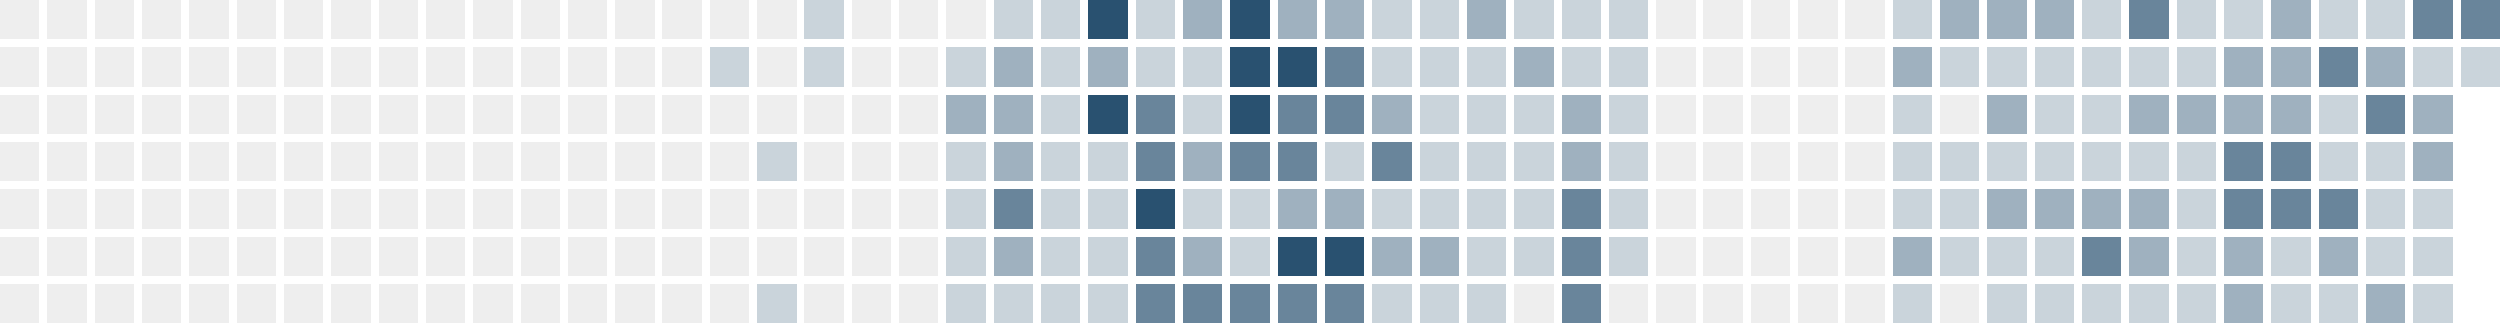
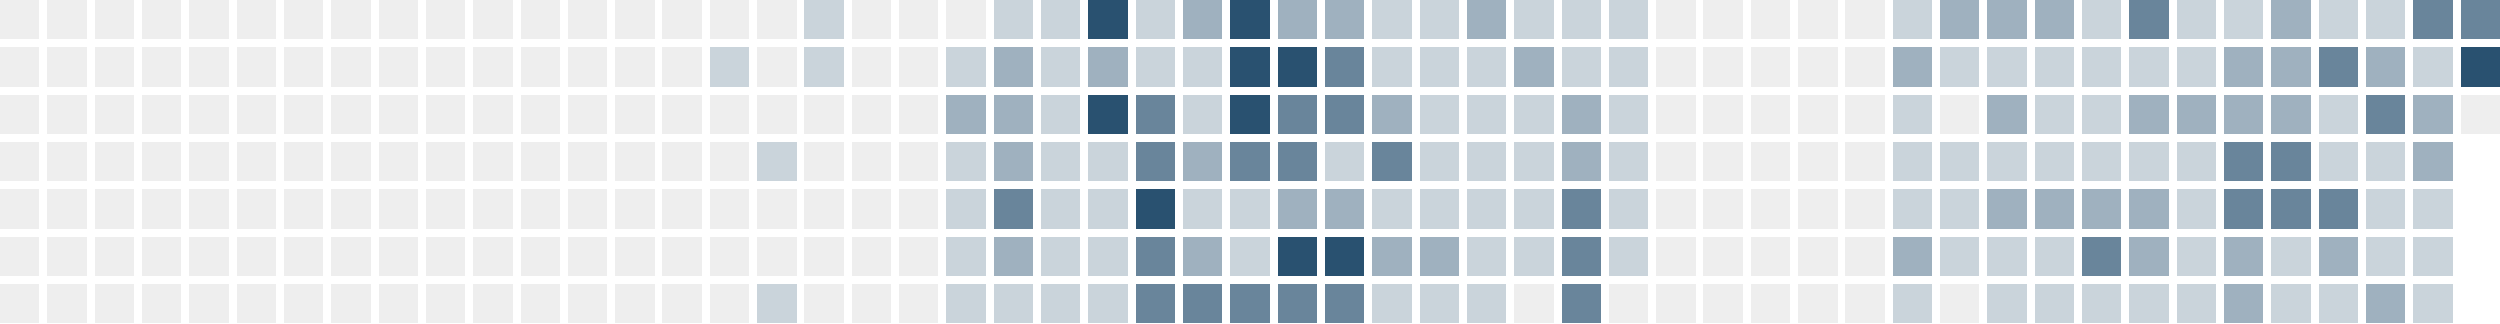
<svg xmlns="http://www.w3.org/2000/svg" version="1.1" width="634.0" height="82.0" viewBox="27.0 20.0 634.0 82.0">
  <rect style="fill:#eeeeee;shape-rendering:crispedges" data-score="0" data-date="2025-06-29" x="27" y="20" width="10" height="10" />
  <rect style="fill:#eeeeee;shape-rendering:crispedges" data-score="0" data-date="2025-07-06" x="39" y="20" width="10" height="10" />
  <rect style="fill:#eeeeee;shape-rendering:crispedges" data-score="0" data-date="2025-07-13" x="51" y="20" width="10" height="10" />
  <rect style="fill:#eeeeee;shape-rendering:crispedges" data-score="0" data-date="2025-07-20" x="63" y="20" width="10" height="10" />
  <rect style="fill:#eeeeee;shape-rendering:crispedges" data-score="0" data-date="2025-07-27" x="75" y="20" width="10" height="10" />
  <rect style="fill:#eeeeee;shape-rendering:crispedges" data-score="0" data-date="2025-08-03" x="87" y="20" width="10" height="10" />
  <rect style="fill:#eeeeee;shape-rendering:crispedges" data-score="0" data-date="2025-08-10" x="99" y="20" width="10" height="10" />
  <rect style="fill:#eeeeee;shape-rendering:crispedges" data-score="0" data-date="2025-08-17" x="111" y="20" width="10" height="10" />
  <rect style="fill:#eeeeee;shape-rendering:crispedges" data-score="0" data-date="2025-08-24" x="123" y="20" width="10" height="10" />
  <rect style="fill:#eeeeee;shape-rendering:crispedges" data-score="0" data-date="2025-08-31" x="135" y="20" width="10" height="10" />
  <rect style="fill:#eeeeee;shape-rendering:crispedges" data-score="0" data-date="2025-09-07" x="147" y="20" width="10" height="10" />
  <rect style="fill:#eeeeee;shape-rendering:crispedges" data-score="0" data-date="2025-09-14" x="159" y="20" width="10" height="10" />
  <rect style="fill:#eeeeee;shape-rendering:crispedges" data-score="0" data-date="2025-09-21" x="171" y="20" width="10" height="10" />
  <rect style="fill:#eeeeee;shape-rendering:crispedges" data-score="0" data-date="2025-09-28" x="183" y="20" width="10" height="10" />
  <rect style="fill:#eeeeee;shape-rendering:crispedges" data-score="0" data-date="2025-10-05" x="195" y="20" width="10" height="10" />
  <rect style="fill:#eeeeee;shape-rendering:crispedges" data-score="0" data-date="2025-10-12" x="207" y="20" width="10" height="10" />
  <rect style="fill:#eeeeee;shape-rendering:crispedges" data-score="0" data-date="2025-10-19" x="219" y="20" width="10" height="10" />
  <rect style="fill:#cad4db;shape-rendering:crispedges" data-score="1" data-date="2025-10-26" x="231" y="20" width="10" height="10" />
  <rect style="fill:#eeeeee;shape-rendering:crispedges" data-score="0" data-date="2025-11-02" x="243" y="20" width="10" height="10" />
  <rect style="fill:#eeeeee;shape-rendering:crispedges" data-score="0" data-date="2025-11-09" x="255" y="20" width="10" height="10" />
  <rect style="fill:#eeeeee;shape-rendering:crispedges" data-score="0" data-date="2025-11-16" x="267" y="20" width="10" height="10" />
  <rect style="fill:#cad4db;shape-rendering:crispedges" data-score="1" data-date="2025-11-23" x="279" y="20" width="10" height="10" />
  <rect style="fill:#cad4db;shape-rendering:crispedges" data-score="1" data-date="2025-11-30" x="291" y="20" width="10" height="10" />
  <rect style="fill:#295170;shape-rendering:crispedges" data-score="4" data-date="2025-12-07" x="303" y="20" width="10" height="10" />
  <rect style="fill:#cad4db;shape-rendering:crispedges" data-score="1" data-date="2025-12-14" x="315" y="20" width="10" height="10" />
  <rect style="fill:#9fb1bf;shape-rendering:crispedges" data-score="2" data-date="2025-12-21" x="327" y="20" width="10" height="10" />
  <rect style="fill:#295170;shape-rendering:crispedges" data-score="4" data-date="2025-12-28" x="339" y="20" width="10" height="10" />
  <rect style="fill:#9fb1bf;shape-rendering:crispedges" data-score="2" data-date="2026-01-04" x="351" y="20" width="10" height="10" />
  <rect style="fill:#9fb1bf;shape-rendering:crispedges" data-score="2" data-date="2026-01-11" x="363" y="20" width="10" height="10" />
  <rect style="fill:#cad4db;shape-rendering:crispedges" data-score="1" data-date="2026-01-18" x="375" y="20" width="10" height="10" />
  <rect style="fill:#cad4db;shape-rendering:crispedges" data-score="1" data-date="2026-01-25" x="387" y="20" width="10" height="10" />
  <rect style="fill:#9fb1bf;shape-rendering:crispedges" data-score="2" data-date="2026-02-01" x="399" y="20" width="10" height="10" />
  <rect style="fill:#cad4db;shape-rendering:crispedges" data-score="1" data-date="2026-02-08" x="411" y="20" width="10" height="10" />
  <rect style="fill:#cad4db;shape-rendering:crispedges" data-score="1" data-date="2026-02-15" x="423" y="20" width="10" height="10" />
  <rect style="fill:#cad4db;shape-rendering:crispedges" data-score="1" data-date="2026-02-22" x="435" y="20" width="10" height="10" />
  <rect style="fill:#eeeeee;shape-rendering:crispedges" data-score="0" data-date="2026-03-01" x="447" y="20" width="10" height="10" />
  <rect style="fill:#eeeeee;shape-rendering:crispedges" data-score="0" data-date="2026-03-08" x="459" y="20" width="10" height="10" />
  <rect style="fill:#eeeeee;shape-rendering:crispedges" data-score="0" data-date="2026-03-15" x="471" y="20" width="10" height="10" />
  <rect style="fill:#eeeeee;shape-rendering:crispedges" data-score="0" data-date="2026-03-22" x="483" y="20" width="10" height="10" />
  <rect style="fill:#eeeeee;shape-rendering:crispedges" data-score="0" data-date="2026-03-29" x="495" y="20" width="10" height="10" />
  <rect style="fill:#cad4db;shape-rendering:crispedges" data-score="1" data-date="2026-04-05" x="507" y="20" width="10" height="10" />
  <rect style="fill:#9fb1bf;shape-rendering:crispedges" data-score="2" data-date="2026-04-12" x="519" y="20" width="10" height="10" />
  <rect style="fill:#9fb1bf;shape-rendering:crispedges" data-score="2" data-date="2026-04-19" x="531" y="20" width="10" height="10" />
  <rect style="fill:#9fb1bf;shape-rendering:crispedges" data-score="2" data-date="2026-04-26" x="543" y="20" width="10" height="10" />
  <rect style="fill:#cad4db;shape-rendering:crispedges" data-score="1" data-date="2026-05-03" x="555" y="20" width="10" height="10" />
  <rect style="fill:#69859b;shape-rendering:crispedges" data-score="3" data-date="2026-05-10" x="567" y="20" width="10" height="10" />
  <rect style="fill:#cad4db;shape-rendering:crispedges" data-score="1" data-date="2026-05-17" x="579" y="20" width="10" height="10" />
  <rect style="fill:#cad4db;shape-rendering:crispedges" data-score="1" data-date="2026-05-24" x="591" y="20" width="10" height="10" />
  <rect style="fill:#9fb1bf;shape-rendering:crispedges" data-score="2" data-date="2026-05-31" x="603" y="20" width="10" height="10" />
  <rect style="fill:#cad4db;shape-rendering:crispedges" data-score="1" data-date="2026-06-07" x="615" y="20" width="10" height="10" />
  <rect style="fill:#cad4db;shape-rendering:crispedges" data-score="1" data-date="2026-06-14" x="627" y="20" width="10" height="10" />
  <rect style="fill:#69859b;shape-rendering:crispedges" data-score="3" data-date="2026-06-21" x="639" y="20" width="10" height="10" />
  <rect style="fill:#69859b;shape-rendering:crispedges" data-score="3" data-date="2026-06-28" x="651" y="20" width="10" height="10" />
  <rect style="fill:#eeeeee;shape-rendering:crispedges" data-score="0" data-date="2025-06-30" x="27" y="32" width="10" height="10" />
  <rect style="fill:#eeeeee;shape-rendering:crispedges" data-score="0" data-date="2025-07-07" x="39" y="32" width="10" height="10" />
  <rect style="fill:#eeeeee;shape-rendering:crispedges" data-score="0" data-date="2025-07-14" x="51" y="32" width="10" height="10" />
  <rect style="fill:#eeeeee;shape-rendering:crispedges" data-score="0" data-date="2025-07-21" x="63" y="32" width="10" height="10" />
  <rect style="fill:#eeeeee;shape-rendering:crispedges" data-score="0" data-date="2025-07-28" x="75" y="32" width="10" height="10" />
  <rect style="fill:#eeeeee;shape-rendering:crispedges" data-score="0" data-date="2025-08-04" x="87" y="32" width="10" height="10" />
  <rect style="fill:#eeeeee;shape-rendering:crispedges" data-score="0" data-date="2025-08-11" x="99" y="32" width="10" height="10" />
  <rect style="fill:#eeeeee;shape-rendering:crispedges" data-score="0" data-date="2025-08-18" x="111" y="32" width="10" height="10" />
  <rect style="fill:#eeeeee;shape-rendering:crispedges" data-score="0" data-date="2025-08-25" x="123" y="32" width="10" height="10" />
  <rect style="fill:#eeeeee;shape-rendering:crispedges" data-score="0" data-date="2025-09-01" x="135" y="32" width="10" height="10" />
  <rect style="fill:#eeeeee;shape-rendering:crispedges" data-score="0" data-date="2025-09-08" x="147" y="32" width="10" height="10" />
  <rect style="fill:#eeeeee;shape-rendering:crispedges" data-score="0" data-date="2025-09-15" x="159" y="32" width="10" height="10" />
  <rect style="fill:#eeeeee;shape-rendering:crispedges" data-score="0" data-date="2025-09-22" x="171" y="32" width="10" height="10" />
  <rect style="fill:#eeeeee;shape-rendering:crispedges" data-score="0" data-date="2025-09-29" x="183" y="32" width="10" height="10" />
  <rect style="fill:#eeeeee;shape-rendering:crispedges" data-score="0" data-date="2025-10-06" x="195" y="32" width="10" height="10" />
  <rect style="fill:#cad4db;shape-rendering:crispedges" data-score="1" data-date="2025-10-13" x="207" y="32" width="10" height="10" />
  <rect style="fill:#eeeeee;shape-rendering:crispedges" data-score="0" data-date="2025-10-20" x="219" y="32" width="10" height="10" />
  <rect style="fill:#cad4db;shape-rendering:crispedges" data-score="1" data-date="2025-10-27" x="231" y="32" width="10" height="10" />
  <rect style="fill:#eeeeee;shape-rendering:crispedges" data-score="0" data-date="2025-11-03" x="243" y="32" width="10" height="10" />
  <rect style="fill:#eeeeee;shape-rendering:crispedges" data-score="0" data-date="2025-11-10" x="255" y="32" width="10" height="10" />
  <rect style="fill:#cad4db;shape-rendering:crispedges" data-score="1" data-date="2025-11-17" x="267" y="32" width="10" height="10" />
  <rect style="fill:#9fb1bf;shape-rendering:crispedges" data-score="2" data-date="2025-11-24" x="279" y="32" width="10" height="10" />
  <rect style="fill:#cad4db;shape-rendering:crispedges" data-score="1" data-date="2025-12-01" x="291" y="32" width="10" height="10" />
  <rect style="fill:#9fb1bf;shape-rendering:crispedges" data-score="2" data-date="2025-12-08" x="303" y="32" width="10" height="10" />
  <rect style="fill:#cad4db;shape-rendering:crispedges" data-score="1" data-date="2025-12-15" x="315" y="32" width="10" height="10" />
  <rect style="fill:#cad4db;shape-rendering:crispedges" data-score="1" data-date="2025-12-22" x="327" y="32" width="10" height="10" />
  <rect style="fill:#295170;shape-rendering:crispedges" data-score="4" data-date="2025-12-29" x="339" y="32" width="10" height="10" />
  <rect style="fill:#295170;shape-rendering:crispedges" data-score="4" data-date="2026-01-05" x="351" y="32" width="10" height="10" />
  <rect style="fill:#69859b;shape-rendering:crispedges" data-score="3" data-date="2026-01-12" x="363" y="32" width="10" height="10" />
  <rect style="fill:#cad4db;shape-rendering:crispedges" data-score="1" data-date="2026-01-19" x="375" y="32" width="10" height="10" />
  <rect style="fill:#cad4db;shape-rendering:crispedges" data-score="1" data-date="2026-01-26" x="387" y="32" width="10" height="10" />
  <rect style="fill:#cad4db;shape-rendering:crispedges" data-score="1" data-date="2026-02-02" x="399" y="32" width="10" height="10" />
  <rect style="fill:#9fb1bf;shape-rendering:crispedges" data-score="2" data-date="2026-02-09" x="411" y="32" width="10" height="10" />
  <rect style="fill:#cad4db;shape-rendering:crispedges" data-score="1" data-date="2026-02-16" x="423" y="32" width="10" height="10" />
  <rect style="fill:#cad4db;shape-rendering:crispedges" data-score="1" data-date="2026-02-23" x="435" y="32" width="10" height="10" />
  <rect style="fill:#eeeeee;shape-rendering:crispedges" data-score="0" data-date="2026-03-02" x="447" y="32" width="10" height="10" />
  <rect style="fill:#eeeeee;shape-rendering:crispedges" data-score="0" data-date="2026-03-09" x="459" y="32" width="10" height="10" />
  <rect style="fill:#eeeeee;shape-rendering:crispedges" data-score="0" data-date="2026-03-16" x="471" y="32" width="10" height="10" />
  <rect style="fill:#eeeeee;shape-rendering:crispedges" data-score="0" data-date="2026-03-23" x="483" y="32" width="10" height="10" />
  <rect style="fill:#eeeeee;shape-rendering:crispedges" data-score="0" data-date="2026-03-30" x="495" y="32" width="10" height="10" />
  <rect style="fill:#9fb1bf;shape-rendering:crispedges" data-score="2" data-date="2026-04-06" x="507" y="32" width="10" height="10" />
  <rect style="fill:#cad4db;shape-rendering:crispedges" data-score="1" data-date="2026-04-13" x="519" y="32" width="10" height="10" />
  <rect style="fill:#cad4db;shape-rendering:crispedges" data-score="1" data-date="2026-04-20" x="531" y="32" width="10" height="10" />
  <rect style="fill:#cad4db;shape-rendering:crispedges" data-score="1" data-date="2026-04-27" x="543" y="32" width="10" height="10" />
  <rect style="fill:#cad4db;shape-rendering:crispedges" data-score="1" data-date="2026-05-04" x="555" y="32" width="10" height="10" />
  <rect style="fill:#cad4db;shape-rendering:crispedges" data-score="1" data-date="2026-05-11" x="567" y="32" width="10" height="10" />
  <rect style="fill:#cad4db;shape-rendering:crispedges" data-score="1" data-date="2026-05-18" x="579" y="32" width="10" height="10" />
  <rect style="fill:#9fb1bf;shape-rendering:crispedges" data-score="2" data-date="2026-05-25" x="591" y="32" width="10" height="10" />
  <rect style="fill:#9fb1bf;shape-rendering:crispedges" data-score="2" data-date="2026-06-01" x="603" y="32" width="10" height="10" />
  <rect style="fill:#69859b;shape-rendering:crispedges" data-score="3" data-date="2026-06-08" x="615" y="32" width="10" height="10" />
  <rect style="fill:#9fb1bf;shape-rendering:crispedges" data-score="2" data-date="2026-06-15" x="627" y="32" width="10" height="10" />
  <rect style="fill:#cad4db;shape-rendering:crispedges" data-score="1" data-date="2026-06-22" x="639" y="32" width="10" height="10" />
-   <rect style="fill:#cad4db;shape-rendering:crispedges" data-score="1" data-date="2026-06-29" x="651" y="32" width="10" height="10" />
+   <rect style="fill:#295170;shape-rendering:crispedges" data-score="4" data-date="2026-06-29" x="651" y="32" width="10" height="10" />
  <rect style="fill:#eeeeee;shape-rendering:crispedges" data-score="0" data-date="2025-07-01" x="27" y="44" width="10" height="10" />
  <rect style="fill:#eeeeee;shape-rendering:crispedges" data-score="0" data-date="2025-07-08" x="39" y="44" width="10" height="10" />
  <rect style="fill:#eeeeee;shape-rendering:crispedges" data-score="0" data-date="2025-07-15" x="51" y="44" width="10" height="10" />
  <rect style="fill:#eeeeee;shape-rendering:crispedges" data-score="0" data-date="2025-07-22" x="63" y="44" width="10" height="10" />
  <rect style="fill:#eeeeee;shape-rendering:crispedges" data-score="0" data-date="2025-07-29" x="75" y="44" width="10" height="10" />
  <rect style="fill:#eeeeee;shape-rendering:crispedges" data-score="0" data-date="2025-08-05" x="87" y="44" width="10" height="10" />
  <rect style="fill:#eeeeee;shape-rendering:crispedges" data-score="0" data-date="2025-08-12" x="99" y="44" width="10" height="10" />
  <rect style="fill:#eeeeee;shape-rendering:crispedges" data-score="0" data-date="2025-08-19" x="111" y="44" width="10" height="10" />
  <rect style="fill:#eeeeee;shape-rendering:crispedges" data-score="0" data-date="2025-08-26" x="123" y="44" width="10" height="10" />
  <rect style="fill:#eeeeee;shape-rendering:crispedges" data-score="0" data-date="2025-09-02" x="135" y="44" width="10" height="10" />
  <rect style="fill:#eeeeee;shape-rendering:crispedges" data-score="0" data-date="2025-09-09" x="147" y="44" width="10" height="10" />
  <rect style="fill:#eeeeee;shape-rendering:crispedges" data-score="0" data-date="2025-09-16" x="159" y="44" width="10" height="10" />
  <rect style="fill:#eeeeee;shape-rendering:crispedges" data-score="0" data-date="2025-09-23" x="171" y="44" width="10" height="10" />
  <rect style="fill:#eeeeee;shape-rendering:crispedges" data-score="0" data-date="2025-09-30" x="183" y="44" width="10" height="10" />
  <rect style="fill:#eeeeee;shape-rendering:crispedges" data-score="0" data-date="2025-10-07" x="195" y="44" width="10" height="10" />
  <rect style="fill:#eeeeee;shape-rendering:crispedges" data-score="0" data-date="2025-10-14" x="207" y="44" width="10" height="10" />
  <rect style="fill:#eeeeee;shape-rendering:crispedges" data-score="0" data-date="2025-10-21" x="219" y="44" width="10" height="10" />
  <rect style="fill:#eeeeee;shape-rendering:crispedges" data-score="0" data-date="2025-10-28" x="231" y="44" width="10" height="10" />
  <rect style="fill:#eeeeee;shape-rendering:crispedges" data-score="0" data-date="2025-11-04" x="243" y="44" width="10" height="10" />
  <rect style="fill:#eeeeee;shape-rendering:crispedges" data-score="0" data-date="2025-11-11" x="255" y="44" width="10" height="10" />
  <rect style="fill:#9fb1bf;shape-rendering:crispedges" data-score="2" data-date="2025-11-18" x="267" y="44" width="10" height="10" />
  <rect style="fill:#9fb1bf;shape-rendering:crispedges" data-score="2" data-date="2025-11-25" x="279" y="44" width="10" height="10" />
  <rect style="fill:#cad4db;shape-rendering:crispedges" data-score="1" data-date="2025-12-02" x="291" y="44" width="10" height="10" />
  <rect style="fill:#295170;shape-rendering:crispedges" data-score="4" data-date="2025-12-09" x="303" y="44" width="10" height="10" />
  <rect style="fill:#69859b;shape-rendering:crispedges" data-score="3" data-date="2025-12-16" x="315" y="44" width="10" height="10" />
  <rect style="fill:#cad4db;shape-rendering:crispedges" data-score="1" data-date="2025-12-23" x="327" y="44" width="10" height="10" />
  <rect style="fill:#295170;shape-rendering:crispedges" data-score="4" data-date="2025-12-30" x="339" y="44" width="10" height="10" />
  <rect style="fill:#69859b;shape-rendering:crispedges" data-score="3" data-date="2026-01-06" x="351" y="44" width="10" height="10" />
  <rect style="fill:#69859b;shape-rendering:crispedges" data-score="3" data-date="2026-01-13" x="363" y="44" width="10" height="10" />
  <rect style="fill:#9fb1bf;shape-rendering:crispedges" data-score="2" data-date="2026-01-20" x="375" y="44" width="10" height="10" />
  <rect style="fill:#cad4db;shape-rendering:crispedges" data-score="1" data-date="2026-01-27" x="387" y="44" width="10" height="10" />
  <rect style="fill:#cad4db;shape-rendering:crispedges" data-score="1" data-date="2026-02-03" x="399" y="44" width="10" height="10" />
  <rect style="fill:#cad4db;shape-rendering:crispedges" data-score="1" data-date="2026-02-10" x="411" y="44" width="10" height="10" />
  <rect style="fill:#9fb1bf;shape-rendering:crispedges" data-score="2" data-date="2026-02-17" x="423" y="44" width="10" height="10" />
  <rect style="fill:#cad4db;shape-rendering:crispedges" data-score="1" data-date="2026-02-24" x="435" y="44" width="10" height="10" />
  <rect style="fill:#eeeeee;shape-rendering:crispedges" data-score="0" data-date="2026-03-03" x="447" y="44" width="10" height="10" />
  <rect style="fill:#eeeeee;shape-rendering:crispedges" data-score="0" data-date="2026-03-10" x="459" y="44" width="10" height="10" />
  <rect style="fill:#eeeeee;shape-rendering:crispedges" data-score="0" data-date="2026-03-17" x="471" y="44" width="10" height="10" />
  <rect style="fill:#eeeeee;shape-rendering:crispedges" data-score="0" data-date="2026-03-24" x="483" y="44" width="10" height="10" />
  <rect style="fill:#eeeeee;shape-rendering:crispedges" data-score="0" data-date="2026-03-31" x="495" y="44" width="10" height="10" />
  <rect style="fill:#cad4db;shape-rendering:crispedges" data-score="1" data-date="2026-04-07" x="507" y="44" width="10" height="10" />
  <rect style="fill:#eeeeee;shape-rendering:crispedges" data-score="0" data-date="2026-04-14" x="519" y="44" width="10" height="10" />
  <rect style="fill:#9fb1bf;shape-rendering:crispedges" data-score="2" data-date="2026-04-21" x="531" y="44" width="10" height="10" />
  <rect style="fill:#cad4db;shape-rendering:crispedges" data-score="1" data-date="2026-04-28" x="543" y="44" width="10" height="10" />
  <rect style="fill:#cad4db;shape-rendering:crispedges" data-score="1" data-date="2026-05-05" x="555" y="44" width="10" height="10" />
  <rect style="fill:#9fb1bf;shape-rendering:crispedges" data-score="2" data-date="2026-05-12" x="567" y="44" width="10" height="10" />
  <rect style="fill:#9fb1bf;shape-rendering:crispedges" data-score="2" data-date="2026-05-19" x="579" y="44" width="10" height="10" />
  <rect style="fill:#9fb1bf;shape-rendering:crispedges" data-score="2" data-date="2026-05-26" x="591" y="44" width="10" height="10" />
  <rect style="fill:#9fb1bf;shape-rendering:crispedges" data-score="2" data-date="2026-06-02" x="603" y="44" width="10" height="10" />
  <rect style="fill:#cad4db;shape-rendering:crispedges" data-score="1" data-date="2026-06-09" x="615" y="44" width="10" height="10" />
  <rect style="fill:#69859b;shape-rendering:crispedges" data-score="3" data-date="2026-06-16" x="627" y="44" width="10" height="10" />
  <rect style="fill:#9fb1bf;shape-rendering:crispedges" data-score="2" data-date="2026-06-23" x="639" y="44" width="10" height="10" />
+   <rect style="fill:#eeeeee;shape-rendering:crispedges" data-score="0" data-date="2026-06-30" x="651" y="44" width="10" height="10" />
  <rect style="fill:#eeeeee;shape-rendering:crispedges" data-score="0" data-date="2025-07-02" x="27" y="56" width="10" height="10" />
  <rect style="fill:#eeeeee;shape-rendering:crispedges" data-score="0" data-date="2025-07-09" x="39" y="56" width="10" height="10" />
  <rect style="fill:#eeeeee;shape-rendering:crispedges" data-score="0" data-date="2025-07-16" x="51" y="56" width="10" height="10" />
  <rect style="fill:#eeeeee;shape-rendering:crispedges" data-score="0" data-date="2025-07-23" x="63" y="56" width="10" height="10" />
  <rect style="fill:#eeeeee;shape-rendering:crispedges" data-score="0" data-date="2025-07-30" x="75" y="56" width="10" height="10" />
  <rect style="fill:#eeeeee;shape-rendering:crispedges" data-score="0" data-date="2025-08-06" x="87" y="56" width="10" height="10" />
  <rect style="fill:#eeeeee;shape-rendering:crispedges" data-score="0" data-date="2025-08-13" x="99" y="56" width="10" height="10" />
  <rect style="fill:#eeeeee;shape-rendering:crispedges" data-score="0" data-date="2025-08-20" x="111" y="56" width="10" height="10" />
  <rect style="fill:#eeeeee;shape-rendering:crispedges" data-score="0" data-date="2025-08-27" x="123" y="56" width="10" height="10" />
  <rect style="fill:#eeeeee;shape-rendering:crispedges" data-score="0" data-date="2025-09-03" x="135" y="56" width="10" height="10" />
  <rect style="fill:#eeeeee;shape-rendering:crispedges" data-score="0" data-date="2025-09-10" x="147" y="56" width="10" height="10" />
  <rect style="fill:#eeeeee;shape-rendering:crispedges" data-score="0" data-date="2025-09-17" x="159" y="56" width="10" height="10" />
  <rect style="fill:#eeeeee;shape-rendering:crispedges" data-score="0" data-date="2025-09-24" x="171" y="56" width="10" height="10" />
  <rect style="fill:#eeeeee;shape-rendering:crispedges" data-score="0" data-date="2025-10-01" x="183" y="56" width="10" height="10" />
  <rect style="fill:#eeeeee;shape-rendering:crispedges" data-score="0" data-date="2025-10-08" x="195" y="56" width="10" height="10" />
  <rect style="fill:#eeeeee;shape-rendering:crispedges" data-score="0" data-date="2025-10-15" x="207" y="56" width="10" height="10" />
  <rect style="fill:#cad4db;shape-rendering:crispedges" data-score="1" data-date="2025-10-22" x="219" y="56" width="10" height="10" />
  <rect style="fill:#eeeeee;shape-rendering:crispedges" data-score="0" data-date="2025-10-29" x="231" y="56" width="10" height="10" />
  <rect style="fill:#eeeeee;shape-rendering:crispedges" data-score="0" data-date="2025-11-05" x="243" y="56" width="10" height="10" />
  <rect style="fill:#eeeeee;shape-rendering:crispedges" data-score="0" data-date="2025-11-12" x="255" y="56" width="10" height="10" />
  <rect style="fill:#cad4db;shape-rendering:crispedges" data-score="1" data-date="2025-11-19" x="267" y="56" width="10" height="10" />
  <rect style="fill:#9fb1bf;shape-rendering:crispedges" data-score="2" data-date="2025-11-26" x="279" y="56" width="10" height="10" />
  <rect style="fill:#cad4db;shape-rendering:crispedges" data-score="1" data-date="2025-12-03" x="291" y="56" width="10" height="10" />
  <rect style="fill:#cad4db;shape-rendering:crispedges" data-score="1" data-date="2025-12-10" x="303" y="56" width="10" height="10" />
  <rect style="fill:#69859b;shape-rendering:crispedges" data-score="3" data-date="2025-12-17" x="315" y="56" width="10" height="10" />
  <rect style="fill:#9fb1bf;shape-rendering:crispedges" data-score="2" data-date="2025-12-24" x="327" y="56" width="10" height="10" />
  <rect style="fill:#69859b;shape-rendering:crispedges" data-score="3" data-date="2025-12-31" x="339" y="56" width="10" height="10" />
  <rect style="fill:#69859b;shape-rendering:crispedges" data-score="3" data-date="2026-01-07" x="351" y="56" width="10" height="10" />
  <rect style="fill:#cad4db;shape-rendering:crispedges" data-score="1" data-date="2026-01-14" x="363" y="56" width="10" height="10" />
  <rect style="fill:#69859b;shape-rendering:crispedges" data-score="3" data-date="2026-01-21" x="375" y="56" width="10" height="10" />
  <rect style="fill:#cad4db;shape-rendering:crispedges" data-score="1" data-date="2026-01-28" x="387" y="56" width="10" height="10" />
  <rect style="fill:#cad4db;shape-rendering:crispedges" data-score="1" data-date="2026-02-04" x="399" y="56" width="10" height="10" />
  <rect style="fill:#cad4db;shape-rendering:crispedges" data-score="1" data-date="2026-02-11" x="411" y="56" width="10" height="10" />
  <rect style="fill:#9fb1bf;shape-rendering:crispedges" data-score="2" data-date="2026-02-18" x="423" y="56" width="10" height="10" />
  <rect style="fill:#cad4db;shape-rendering:crispedges" data-score="1" data-date="2026-02-25" x="435" y="56" width="10" height="10" />
  <rect style="fill:#eeeeee;shape-rendering:crispedges" data-score="0" data-date="2026-03-04" x="447" y="56" width="10" height="10" />
  <rect style="fill:#eeeeee;shape-rendering:crispedges" data-score="0" data-date="2026-03-11" x="459" y="56" width="10" height="10" />
  <rect style="fill:#eeeeee;shape-rendering:crispedges" data-score="0" data-date="2026-03-18" x="471" y="56" width="10" height="10" />
  <rect style="fill:#eeeeee;shape-rendering:crispedges" data-score="0" data-date="2026-03-25" x="483" y="56" width="10" height="10" />
  <rect style="fill:#eeeeee;shape-rendering:crispedges" data-score="0" data-date="2026-04-01" x="495" y="56" width="10" height="10" />
  <rect style="fill:#cad4db;shape-rendering:crispedges" data-score="1" data-date="2026-04-08" x="507" y="56" width="10" height="10" />
  <rect style="fill:#cad4db;shape-rendering:crispedges" data-score="1" data-date="2026-04-15" x="519" y="56" width="10" height="10" />
  <rect style="fill:#cad4db;shape-rendering:crispedges" data-score="1" data-date="2026-04-22" x="531" y="56" width="10" height="10" />
  <rect style="fill:#cad4db;shape-rendering:crispedges" data-score="1" data-date="2026-04-29" x="543" y="56" width="10" height="10" />
  <rect style="fill:#cad4db;shape-rendering:crispedges" data-score="1" data-date="2026-05-06" x="555" y="56" width="10" height="10" />
  <rect style="fill:#cad4db;shape-rendering:crispedges" data-score="1" data-date="2026-05-13" x="567" y="56" width="10" height="10" />
  <rect style="fill:#cad4db;shape-rendering:crispedges" data-score="1" data-date="2026-05-20" x="579" y="56" width="10" height="10" />
  <rect style="fill:#69859b;shape-rendering:crispedges" data-score="3" data-date="2026-05-27" x="591" y="56" width="10" height="10" />
  <rect style="fill:#69859b;shape-rendering:crispedges" data-score="3" data-date="2026-06-03" x="603" y="56" width="10" height="10" />
  <rect style="fill:#cad4db;shape-rendering:crispedges" data-score="1" data-date="2026-06-10" x="615" y="56" width="10" height="10" />
  <rect style="fill:#cad4db;shape-rendering:crispedges" data-score="1" data-date="2026-06-17" x="627" y="56" width="10" height="10" />
  <rect style="fill:#9fb1bf;shape-rendering:crispedges" data-score="2" data-date="2026-06-24" x="639" y="56" width="10" height="10" />
  <rect style="fill:#eeeeee;shape-rendering:crispedges" data-score="0" data-date="2025-07-03" x="27" y="68" width="10" height="10" />
  <rect style="fill:#eeeeee;shape-rendering:crispedges" data-score="0" data-date="2025-07-10" x="39" y="68" width="10" height="10" />
  <rect style="fill:#eeeeee;shape-rendering:crispedges" data-score="0" data-date="2025-07-17" x="51" y="68" width="10" height="10" />
  <rect style="fill:#eeeeee;shape-rendering:crispedges" data-score="0" data-date="2025-07-24" x="63" y="68" width="10" height="10" />
  <rect style="fill:#eeeeee;shape-rendering:crispedges" data-score="0" data-date="2025-07-31" x="75" y="68" width="10" height="10" />
  <rect style="fill:#eeeeee;shape-rendering:crispedges" data-score="0" data-date="2025-08-07" x="87" y="68" width="10" height="10" />
  <rect style="fill:#eeeeee;shape-rendering:crispedges" data-score="0" data-date="2025-08-14" x="99" y="68" width="10" height="10" />
  <rect style="fill:#eeeeee;shape-rendering:crispedges" data-score="0" data-date="2025-08-21" x="111" y="68" width="10" height="10" />
  <rect style="fill:#eeeeee;shape-rendering:crispedges" data-score="0" data-date="2025-08-28" x="123" y="68" width="10" height="10" />
  <rect style="fill:#eeeeee;shape-rendering:crispedges" data-score="0" data-date="2025-09-04" x="135" y="68" width="10" height="10" />
  <rect style="fill:#eeeeee;shape-rendering:crispedges" data-score="0" data-date="2025-09-11" x="147" y="68" width="10" height="10" />
  <rect style="fill:#eeeeee;shape-rendering:crispedges" data-score="0" data-date="2025-09-18" x="159" y="68" width="10" height="10" />
  <rect style="fill:#eeeeee;shape-rendering:crispedges" data-score="0" data-date="2025-09-25" x="171" y="68" width="10" height="10" />
  <rect style="fill:#eeeeee;shape-rendering:crispedges" data-score="0" data-date="2025-10-02" x="183" y="68" width="10" height="10" />
  <rect style="fill:#eeeeee;shape-rendering:crispedges" data-score="0" data-date="2025-10-09" x="195" y="68" width="10" height="10" />
  <rect style="fill:#eeeeee;shape-rendering:crispedges" data-score="0" data-date="2025-10-16" x="207" y="68" width="10" height="10" />
  <rect style="fill:#eeeeee;shape-rendering:crispedges" data-score="0" data-date="2025-10-23" x="219" y="68" width="10" height="10" />
  <rect style="fill:#eeeeee;shape-rendering:crispedges" data-score="0" data-date="2025-10-30" x="231" y="68" width="10" height="10" />
  <rect style="fill:#eeeeee;shape-rendering:crispedges" data-score="0" data-date="2025-11-06" x="243" y="68" width="10" height="10" />
  <rect style="fill:#eeeeee;shape-rendering:crispedges" data-score="0" data-date="2025-11-13" x="255" y="68" width="10" height="10" />
  <rect style="fill:#cad4db;shape-rendering:crispedges" data-score="1" data-date="2025-11-20" x="267" y="68" width="10" height="10" />
  <rect style="fill:#69859b;shape-rendering:crispedges" data-score="3" data-date="2025-11-27" x="279" y="68" width="10" height="10" />
  <rect style="fill:#cad4db;shape-rendering:crispedges" data-score="1" data-date="2025-12-04" x="291" y="68" width="10" height="10" />
  <rect style="fill:#cad4db;shape-rendering:crispedges" data-score="1" data-date="2025-12-11" x="303" y="68" width="10" height="10" />
  <rect style="fill:#295170;shape-rendering:crispedges" data-score="4" data-date="2025-12-18" x="315" y="68" width="10" height="10" />
  <rect style="fill:#cad4db;shape-rendering:crispedges" data-score="1" data-date="2025-12-25" x="327" y="68" width="10" height="10" />
  <rect style="fill:#cad4db;shape-rendering:crispedges" data-score="1" data-date="2026-01-01" x="339" y="68" width="10" height="10" />
  <rect style="fill:#9fb1bf;shape-rendering:crispedges" data-score="2" data-date="2026-01-08" x="351" y="68" width="10" height="10" />
  <rect style="fill:#9fb1bf;shape-rendering:crispedges" data-score="2" data-date="2026-01-15" x="363" y="68" width="10" height="10" />
  <rect style="fill:#cad4db;shape-rendering:crispedges" data-score="1" data-date="2026-01-22" x="375" y="68" width="10" height="10" />
  <rect style="fill:#cad4db;shape-rendering:crispedges" data-score="1" data-date="2026-01-29" x="387" y="68" width="10" height="10" />
  <rect style="fill:#cad4db;shape-rendering:crispedges" data-score="1" data-date="2026-02-05" x="399" y="68" width="10" height="10" />
  <rect style="fill:#cad4db;shape-rendering:crispedges" data-score="1" data-date="2026-02-12" x="411" y="68" width="10" height="10" />
  <rect style="fill:#69859b;shape-rendering:crispedges" data-score="3" data-date="2026-02-19" x="423" y="68" width="10" height="10" />
  <rect style="fill:#cad4db;shape-rendering:crispedges" data-score="1" data-date="2026-02-26" x="435" y="68" width="10" height="10" />
  <rect style="fill:#eeeeee;shape-rendering:crispedges" data-score="0" data-date="2026-03-05" x="447" y="68" width="10" height="10" />
  <rect style="fill:#eeeeee;shape-rendering:crispedges" data-score="0" data-date="2026-03-12" x="459" y="68" width="10" height="10" />
  <rect style="fill:#eeeeee;shape-rendering:crispedges" data-score="0" data-date="2026-03-19" x="471" y="68" width="10" height="10" />
  <rect style="fill:#eeeeee;shape-rendering:crispedges" data-score="0" data-date="2026-03-26" x="483" y="68" width="10" height="10" />
  <rect style="fill:#eeeeee;shape-rendering:crispedges" data-score="0" data-date="2026-04-02" x="495" y="68" width="10" height="10" />
  <rect style="fill:#cad4db;shape-rendering:crispedges" data-score="1" data-date="2026-04-09" x="507" y="68" width="10" height="10" />
  <rect style="fill:#cad4db;shape-rendering:crispedges" data-score="1" data-date="2026-04-16" x="519" y="68" width="10" height="10" />
  <rect style="fill:#9fb1bf;shape-rendering:crispedges" data-score="2" data-date="2026-04-23" x="531" y="68" width="10" height="10" />
  <rect style="fill:#9fb1bf;shape-rendering:crispedges" data-score="2" data-date="2026-04-30" x="543" y="68" width="10" height="10" />
  <rect style="fill:#9fb1bf;shape-rendering:crispedges" data-score="2" data-date="2026-05-07" x="555" y="68" width="10" height="10" />
  <rect style="fill:#9fb1bf;shape-rendering:crispedges" data-score="2" data-date="2026-05-14" x="567" y="68" width="10" height="10" />
  <rect style="fill:#cad4db;shape-rendering:crispedges" data-score="1" data-date="2026-05-21" x="579" y="68" width="10" height="10" />
  <rect style="fill:#69859b;shape-rendering:crispedges" data-score="3" data-date="2026-05-28" x="591" y="68" width="10" height="10" />
  <rect style="fill:#69859b;shape-rendering:crispedges" data-score="3" data-date="2026-06-04" x="603" y="68" width="10" height="10" />
  <rect style="fill:#69859b;shape-rendering:crispedges" data-score="3" data-date="2026-06-11" x="615" y="68" width="10" height="10" />
  <rect style="fill:#cad4db;shape-rendering:crispedges" data-score="1" data-date="2026-06-18" x="627" y="68" width="10" height="10" />
  <rect style="fill:#cad4db;shape-rendering:crispedges" data-score="1" data-date="2026-06-25" x="639" y="68" width="10" height="10" />
  <rect style="fill:#eeeeee;shape-rendering:crispedges" data-score="0" data-date="2025-07-04" x="27" y="80" width="10" height="10" />
  <rect style="fill:#eeeeee;shape-rendering:crispedges" data-score="0" data-date="2025-07-11" x="39" y="80" width="10" height="10" />
  <rect style="fill:#eeeeee;shape-rendering:crispedges" data-score="0" data-date="2025-07-18" x="51" y="80" width="10" height="10" />
  <rect style="fill:#eeeeee;shape-rendering:crispedges" data-score="0" data-date="2025-07-25" x="63" y="80" width="10" height="10" />
  <rect style="fill:#eeeeee;shape-rendering:crispedges" data-score="0" data-date="2025-08-01" x="75" y="80" width="10" height="10" />
  <rect style="fill:#eeeeee;shape-rendering:crispedges" data-score="0" data-date="2025-08-08" x="87" y="80" width="10" height="10" />
  <rect style="fill:#eeeeee;shape-rendering:crispedges" data-score="0" data-date="2025-08-15" x="99" y="80" width="10" height="10" />
  <rect style="fill:#eeeeee;shape-rendering:crispedges" data-score="0" data-date="2025-08-22" x="111" y="80" width="10" height="10" />
  <rect style="fill:#eeeeee;shape-rendering:crispedges" data-score="0" data-date="2025-08-29" x="123" y="80" width="10" height="10" />
  <rect style="fill:#eeeeee;shape-rendering:crispedges" data-score="0" data-date="2025-09-05" x="135" y="80" width="10" height="10" />
  <rect style="fill:#eeeeee;shape-rendering:crispedges" data-score="0" data-date="2025-09-12" x="147" y="80" width="10" height="10" />
  <rect style="fill:#eeeeee;shape-rendering:crispedges" data-score="0" data-date="2025-09-19" x="159" y="80" width="10" height="10" />
  <rect style="fill:#eeeeee;shape-rendering:crispedges" data-score="0" data-date="2025-09-26" x="171" y="80" width="10" height="10" />
  <rect style="fill:#eeeeee;shape-rendering:crispedges" data-score="0" data-date="2025-10-03" x="183" y="80" width="10" height="10" />
  <rect style="fill:#eeeeee;shape-rendering:crispedges" data-score="0" data-date="2025-10-10" x="195" y="80" width="10" height="10" />
  <rect style="fill:#eeeeee;shape-rendering:crispedges" data-score="0" data-date="2025-10-17" x="207" y="80" width="10" height="10" />
  <rect style="fill:#eeeeee;shape-rendering:crispedges" data-score="0" data-date="2025-10-24" x="219" y="80" width="10" height="10" />
  <rect style="fill:#eeeeee;shape-rendering:crispedges" data-score="0" data-date="2025-10-31" x="231" y="80" width="10" height="10" />
  <rect style="fill:#eeeeee;shape-rendering:crispedges" data-score="0" data-date="2025-11-07" x="243" y="80" width="10" height="10" />
  <rect style="fill:#eeeeee;shape-rendering:crispedges" data-score="0" data-date="2025-11-14" x="255" y="80" width="10" height="10" />
  <rect style="fill:#cad4db;shape-rendering:crispedges" data-score="1" data-date="2025-11-21" x="267" y="80" width="10" height="10" />
  <rect style="fill:#9fb1bf;shape-rendering:crispedges" data-score="2" data-date="2025-11-28" x="279" y="80" width="10" height="10" />
  <rect style="fill:#cad4db;shape-rendering:crispedges" data-score="1" data-date="2025-12-05" x="291" y="80" width="10" height="10" />
  <rect style="fill:#cad4db;shape-rendering:crispedges" data-score="1" data-date="2025-12-12" x="303" y="80" width="10" height="10" />
  <rect style="fill:#69859b;shape-rendering:crispedges" data-score="3" data-date="2025-12-19" x="315" y="80" width="10" height="10" />
  <rect style="fill:#9fb1bf;shape-rendering:crispedges" data-score="2" data-date="2025-12-26" x="327" y="80" width="10" height="10" />
  <rect style="fill:#cad4db;shape-rendering:crispedges" data-score="1" data-date="2026-01-02" x="339" y="80" width="10" height="10" />
  <rect style="fill:#295170;shape-rendering:crispedges" data-score="4" data-date="2026-01-09" x="351" y="80" width="10" height="10" />
  <rect style="fill:#295170;shape-rendering:crispedges" data-score="4" data-date="2026-01-16" x="363" y="80" width="10" height="10" />
  <rect style="fill:#9fb1bf;shape-rendering:crispedges" data-score="2" data-date="2026-01-23" x="375" y="80" width="10" height="10" />
  <rect style="fill:#9fb1bf;shape-rendering:crispedges" data-score="2" data-date="2026-01-30" x="387" y="80" width="10" height="10" />
  <rect style="fill:#cad4db;shape-rendering:crispedges" data-score="1" data-date="2026-02-06" x="399" y="80" width="10" height="10" />
  <rect style="fill:#cad4db;shape-rendering:crispedges" data-score="1" data-date="2026-02-13" x="411" y="80" width="10" height="10" />
  <rect style="fill:#69859b;shape-rendering:crispedges" data-score="3" data-date="2026-02-20" x="423" y="80" width="10" height="10" />
  <rect style="fill:#cad4db;shape-rendering:crispedges" data-score="1" data-date="2026-02-27" x="435" y="80" width="10" height="10" />
  <rect style="fill:#eeeeee;shape-rendering:crispedges" data-score="0" data-date="2026-03-06" x="447" y="80" width="10" height="10" />
  <rect style="fill:#eeeeee;shape-rendering:crispedges" data-score="0" data-date="2026-03-13" x="459" y="80" width="10" height="10" />
  <rect style="fill:#eeeeee;shape-rendering:crispedges" data-score="0" data-date="2026-03-20" x="471" y="80" width="10" height="10" />
  <rect style="fill:#eeeeee;shape-rendering:crispedges" data-score="0" data-date="2026-03-27" x="483" y="80" width="10" height="10" />
  <rect style="fill:#eeeeee;shape-rendering:crispedges" data-score="0" data-date="2026-04-03" x="495" y="80" width="10" height="10" />
  <rect style="fill:#9fb1bf;shape-rendering:crispedges" data-score="2" data-date="2026-04-10" x="507" y="80" width="10" height="10" />
  <rect style="fill:#cad4db;shape-rendering:crispedges" data-score="1" data-date="2026-04-17" x="519" y="80" width="10" height="10" />
  <rect style="fill:#cad4db;shape-rendering:crispedges" data-score="1" data-date="2026-04-24" x="531" y="80" width="10" height="10" />
  <rect style="fill:#cad4db;shape-rendering:crispedges" data-score="1" data-date="2026-05-01" x="543" y="80" width="10" height="10" />
  <rect style="fill:#69859b;shape-rendering:crispedges" data-score="3" data-date="2026-05-08" x="555" y="80" width="10" height="10" />
  <rect style="fill:#9fb1bf;shape-rendering:crispedges" data-score="2" data-date="2026-05-15" x="567" y="80" width="10" height="10" />
  <rect style="fill:#cad4db;shape-rendering:crispedges" data-score="1" data-date="2026-05-22" x="579" y="80" width="10" height="10" />
  <rect style="fill:#9fb1bf;shape-rendering:crispedges" data-score="2" data-date="2026-05-29" x="591" y="80" width="10" height="10" />
  <rect style="fill:#cad4db;shape-rendering:crispedges" data-score="1" data-date="2026-06-05" x="603" y="80" width="10" height="10" />
  <rect style="fill:#9fb1bf;shape-rendering:crispedges" data-score="2" data-date="2026-06-12" x="615" y="80" width="10" height="10" />
  <rect style="fill:#cad4db;shape-rendering:crispedges" data-score="1" data-date="2026-06-19" x="627" y="80" width="10" height="10" />
  <rect style="fill:#cad4db;shape-rendering:crispedges" data-score="1" data-date="2026-06-26" x="639" y="80" width="10" height="10" />
  <rect style="fill:#eeeeee;shape-rendering:crispedges" data-score="0" data-date="2025-07-05" x="27" y="92" width="10" height="10" />
  <rect style="fill:#eeeeee;shape-rendering:crispedges" data-score="0" data-date="2025-07-12" x="39" y="92" width="10" height="10" />
  <rect style="fill:#eeeeee;shape-rendering:crispedges" data-score="0" data-date="2025-07-19" x="51" y="92" width="10" height="10" />
  <rect style="fill:#eeeeee;shape-rendering:crispedges" data-score="0" data-date="2025-07-26" x="63" y="92" width="10" height="10" />
  <rect style="fill:#eeeeee;shape-rendering:crispedges" data-score="0" data-date="2025-08-02" x="75" y="92" width="10" height="10" />
  <rect style="fill:#eeeeee;shape-rendering:crispedges" data-score="0" data-date="2025-08-09" x="87" y="92" width="10" height="10" />
  <rect style="fill:#eeeeee;shape-rendering:crispedges" data-score="0" data-date="2025-08-16" x="99" y="92" width="10" height="10" />
  <rect style="fill:#eeeeee;shape-rendering:crispedges" data-score="0" data-date="2025-08-23" x="111" y="92" width="10" height="10" />
  <rect style="fill:#eeeeee;shape-rendering:crispedges" data-score="0" data-date="2025-08-30" x="123" y="92" width="10" height="10" />
  <rect style="fill:#eeeeee;shape-rendering:crispedges" data-score="0" data-date="2025-09-06" x="135" y="92" width="10" height="10" />
  <rect style="fill:#eeeeee;shape-rendering:crispedges" data-score="0" data-date="2025-09-13" x="147" y="92" width="10" height="10" />
  <rect style="fill:#eeeeee;shape-rendering:crispedges" data-score="0" data-date="2025-09-20" x="159" y="92" width="10" height="10" />
  <rect style="fill:#eeeeee;shape-rendering:crispedges" data-score="0" data-date="2025-09-27" x="171" y="92" width="10" height="10" />
  <rect style="fill:#eeeeee;shape-rendering:crispedges" data-score="0" data-date="2025-10-04" x="183" y="92" width="10" height="10" />
  <rect style="fill:#eeeeee;shape-rendering:crispedges" data-score="0" data-date="2025-10-11" x="195" y="92" width="10" height="10" />
  <rect style="fill:#eeeeee;shape-rendering:crispedges" data-score="0" data-date="2025-10-18" x="207" y="92" width="10" height="10" />
  <rect style="fill:#cad4db;shape-rendering:crispedges" data-score="1" data-date="2025-10-25" x="219" y="92" width="10" height="10" />
  <rect style="fill:#eeeeee;shape-rendering:crispedges" data-score="0" data-date="2025-11-01" x="231" y="92" width="10" height="10" />
  <rect style="fill:#eeeeee;shape-rendering:crispedges" data-score="0" data-date="2025-11-08" x="243" y="92" width="10" height="10" />
  <rect style="fill:#eeeeee;shape-rendering:crispedges" data-score="0" data-date="2025-11-15" x="255" y="92" width="10" height="10" />
  <rect style="fill:#cad4db;shape-rendering:crispedges" data-score="1" data-date="2025-11-22" x="267" y="92" width="10" height="10" />
  <rect style="fill:#cad4db;shape-rendering:crispedges" data-score="1" data-date="2025-11-29" x="279" y="92" width="10" height="10" />
  <rect style="fill:#cad4db;shape-rendering:crispedges" data-score="1" data-date="2025-12-06" x="291" y="92" width="10" height="10" />
  <rect style="fill:#cad4db;shape-rendering:crispedges" data-score="1" data-date="2025-12-13" x="303" y="92" width="10" height="10" />
  <rect style="fill:#69859b;shape-rendering:crispedges" data-score="3" data-date="2025-12-20" x="315" y="92" width="10" height="10" />
  <rect style="fill:#69859b;shape-rendering:crispedges" data-score="3" data-date="2025-12-27" x="327" y="92" width="10" height="10" />
  <rect style="fill:#69859b;shape-rendering:crispedges" data-score="3" data-date="2026-01-03" x="339" y="92" width="10" height="10" />
  <rect style="fill:#69859b;shape-rendering:crispedges" data-score="3" data-date="2026-01-10" x="351" y="92" width="10" height="10" />
  <rect style="fill:#69859b;shape-rendering:crispedges" data-score="3" data-date="2026-01-17" x="363" y="92" width="10" height="10" />
  <rect style="fill:#cad4db;shape-rendering:crispedges" data-score="1" data-date="2026-01-24" x="375" y="92" width="10" height="10" />
  <rect style="fill:#cad4db;shape-rendering:crispedges" data-score="1" data-date="2026-01-31" x="387" y="92" width="10" height="10" />
  <rect style="fill:#cad4db;shape-rendering:crispedges" data-score="1" data-date="2026-02-07" x="399" y="92" width="10" height="10" />
  <rect style="fill:#eeeeee;shape-rendering:crispedges" data-score="0" data-date="2026-02-14" x="411" y="92" width="10" height="10" />
  <rect style="fill:#69859b;shape-rendering:crispedges" data-score="3" data-date="2026-02-21" x="423" y="92" width="10" height="10" />
  <rect style="fill:#eeeeee;shape-rendering:crispedges" data-score="0" data-date="2026-02-28" x="435" y="92" width="10" height="10" />
  <rect style="fill:#eeeeee;shape-rendering:crispedges" data-score="0" data-date="2026-03-07" x="447" y="92" width="10" height="10" />
  <rect style="fill:#eeeeee;shape-rendering:crispedges" data-score="0" data-date="2026-03-14" x="459" y="92" width="10" height="10" />
  <rect style="fill:#eeeeee;shape-rendering:crispedges" data-score="0" data-date="2026-03-21" x="471" y="92" width="10" height="10" />
  <rect style="fill:#eeeeee;shape-rendering:crispedges" data-score="0" data-date="2026-03-28" x="483" y="92" width="10" height="10" />
  <rect style="fill:#eeeeee;shape-rendering:crispedges" data-score="0" data-date="2026-04-04" x="495" y="92" width="10" height="10" />
  <rect style="fill:#cad4db;shape-rendering:crispedges" data-score="1" data-date="2026-04-11" x="507" y="92" width="10" height="10" />
  <rect style="fill:#eeeeee;shape-rendering:crispedges" data-score="0" data-date="2026-04-18" x="519" y="92" width="10" height="10" />
  <rect style="fill:#cad4db;shape-rendering:crispedges" data-score="1" data-date="2026-04-25" x="531" y="92" width="10" height="10" />
  <rect style="fill:#cad4db;shape-rendering:crispedges" data-score="1" data-date="2026-05-02" x="543" y="92" width="10" height="10" />
  <rect style="fill:#cad4db;shape-rendering:crispedges" data-score="1" data-date="2026-05-09" x="555" y="92" width="10" height="10" />
  <rect style="fill:#cad4db;shape-rendering:crispedges" data-score="1" data-date="2026-05-16" x="567" y="92" width="10" height="10" />
  <rect style="fill:#cad4db;shape-rendering:crispedges" data-score="1" data-date="2026-05-23" x="579" y="92" width="10" height="10" />
  <rect style="fill:#9fb1bf;shape-rendering:crispedges" data-score="2" data-date="2026-05-30" x="591" y="92" width="10" height="10" />
  <rect style="fill:#cad4db;shape-rendering:crispedges" data-score="1" data-date="2026-06-06" x="603" y="92" width="10" height="10" />
  <rect style="fill:#cad4db;shape-rendering:crispedges" data-score="1" data-date="2026-06-13" x="615" y="92" width="10" height="10" />
  <rect style="fill:#9fb1bf;shape-rendering:crispedges" data-score="2" data-date="2026-06-20" x="627" y="92" width="10" height="10" />
  <rect style="fill:#cad4db;shape-rendering:crispedges" data-score="1" data-date="2026-06-27" x="639" y="92" width="10" height="10" />
</svg>
